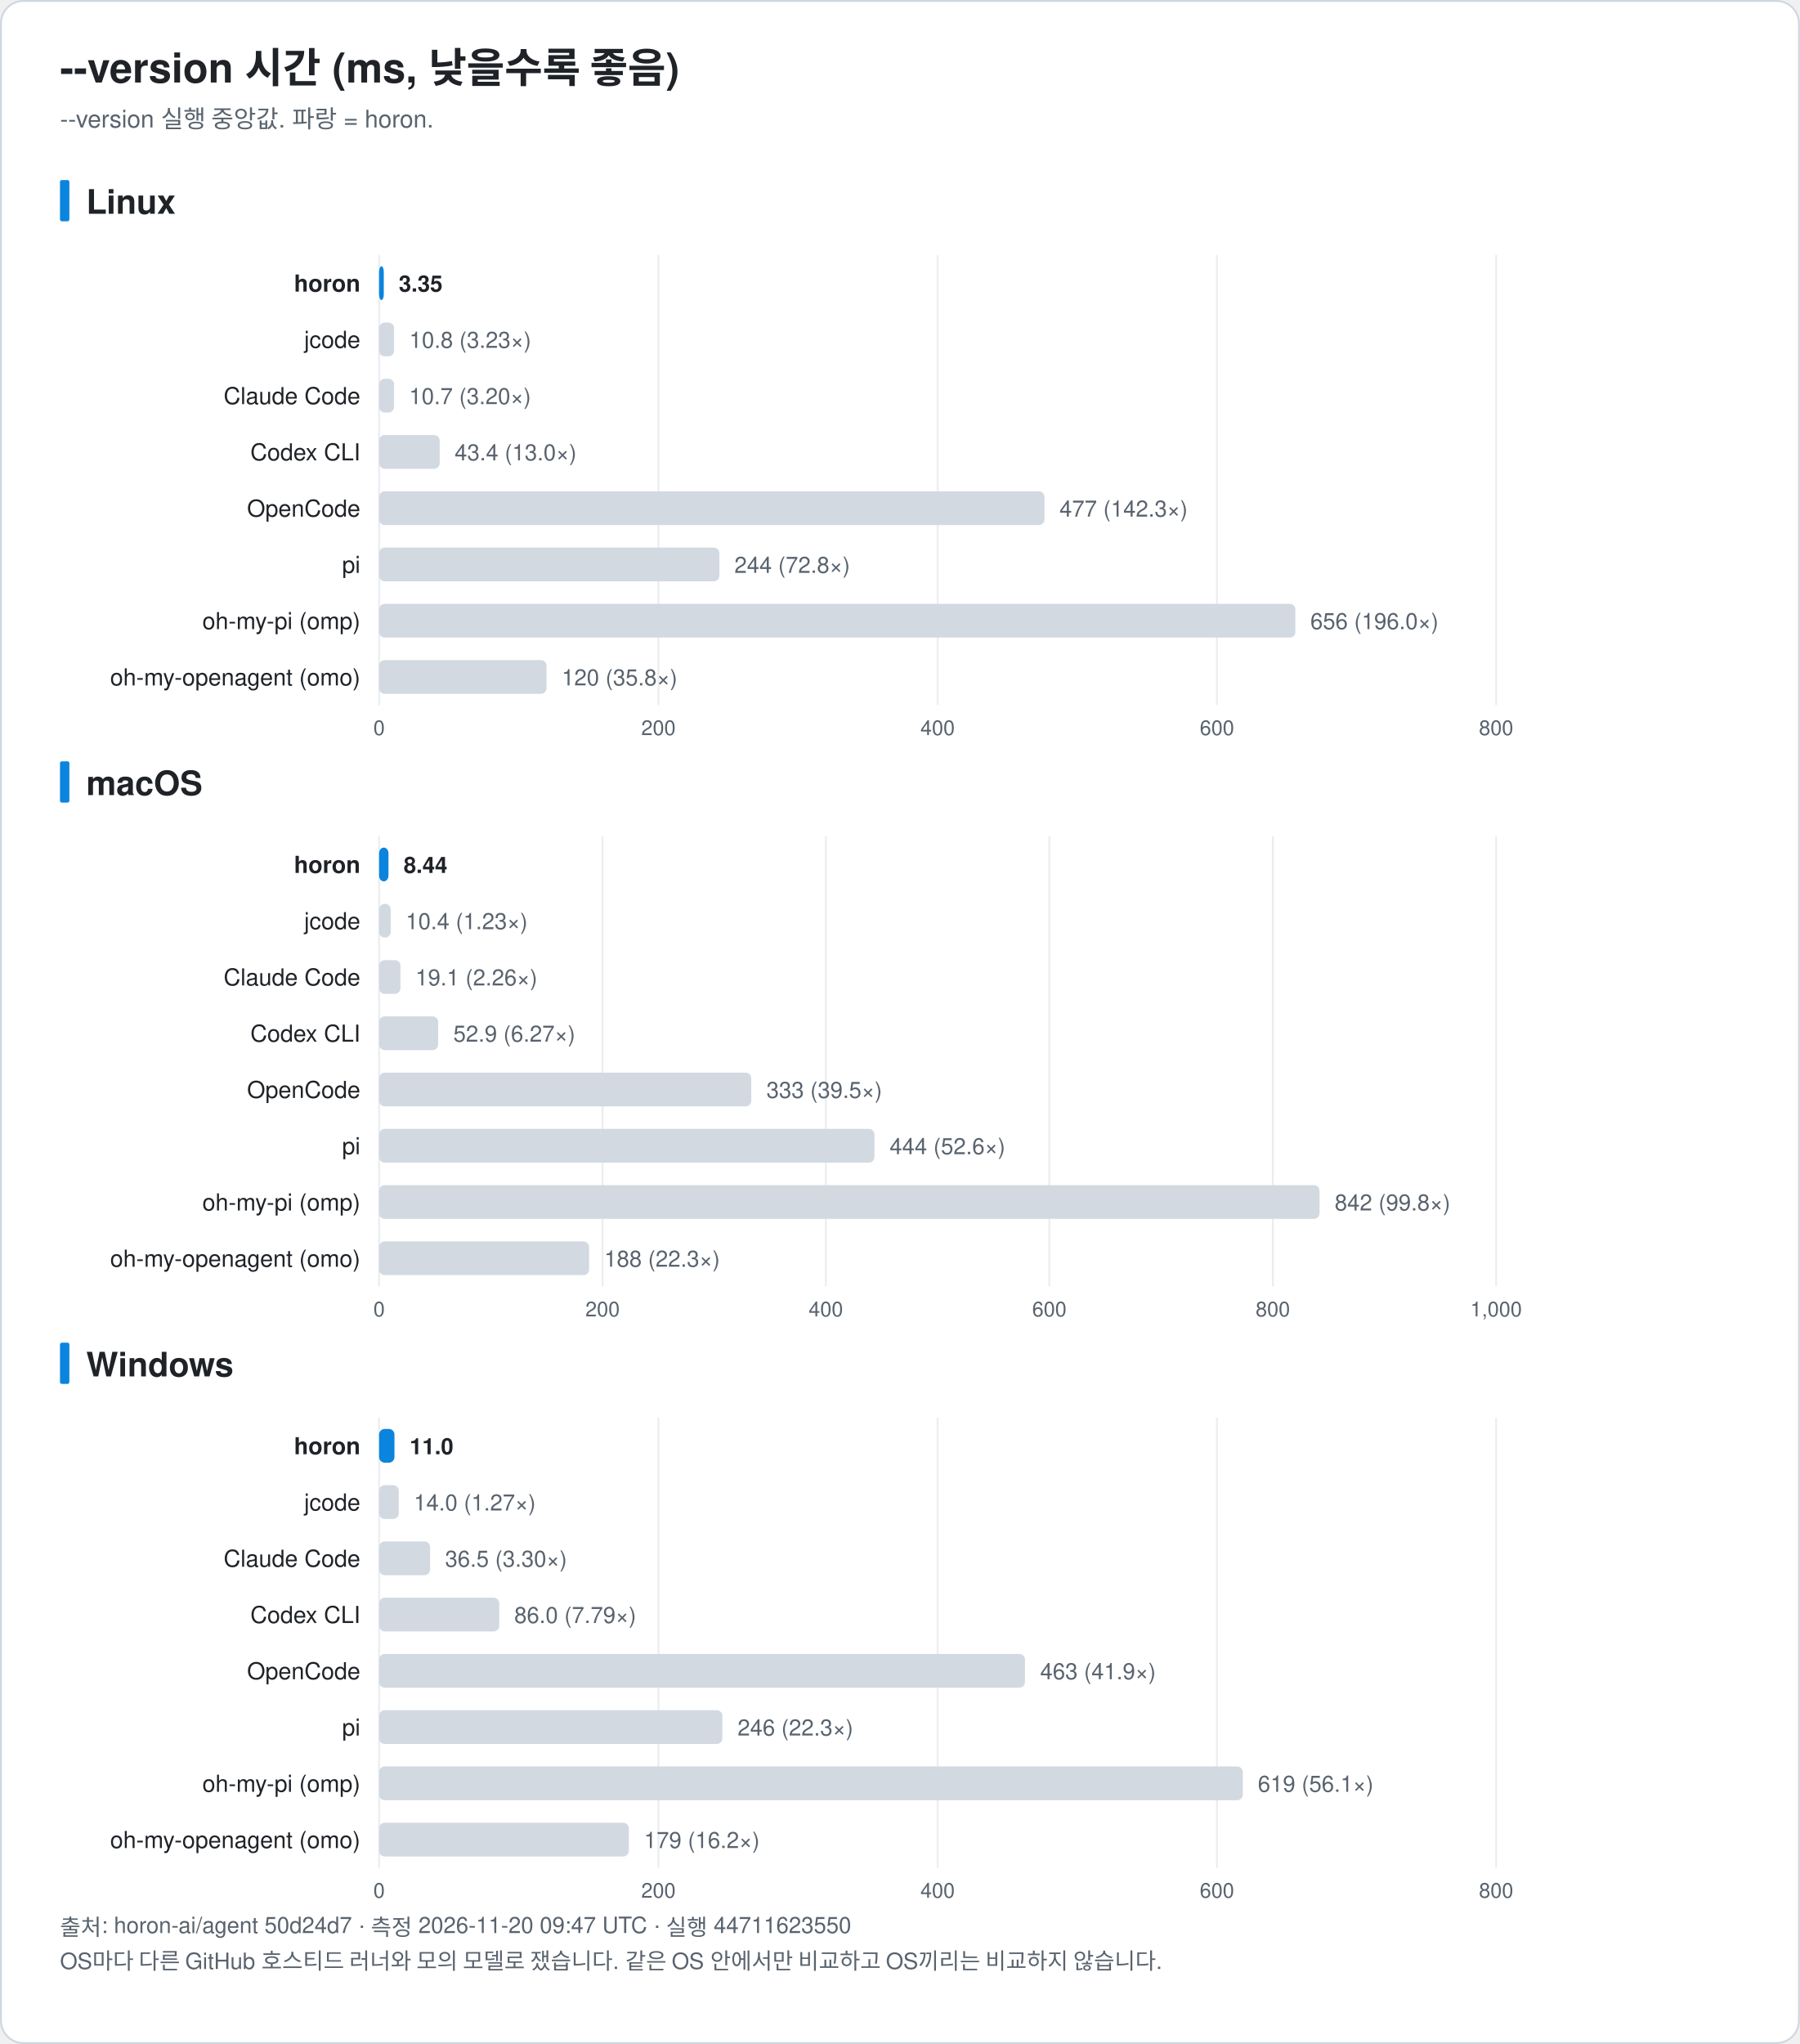
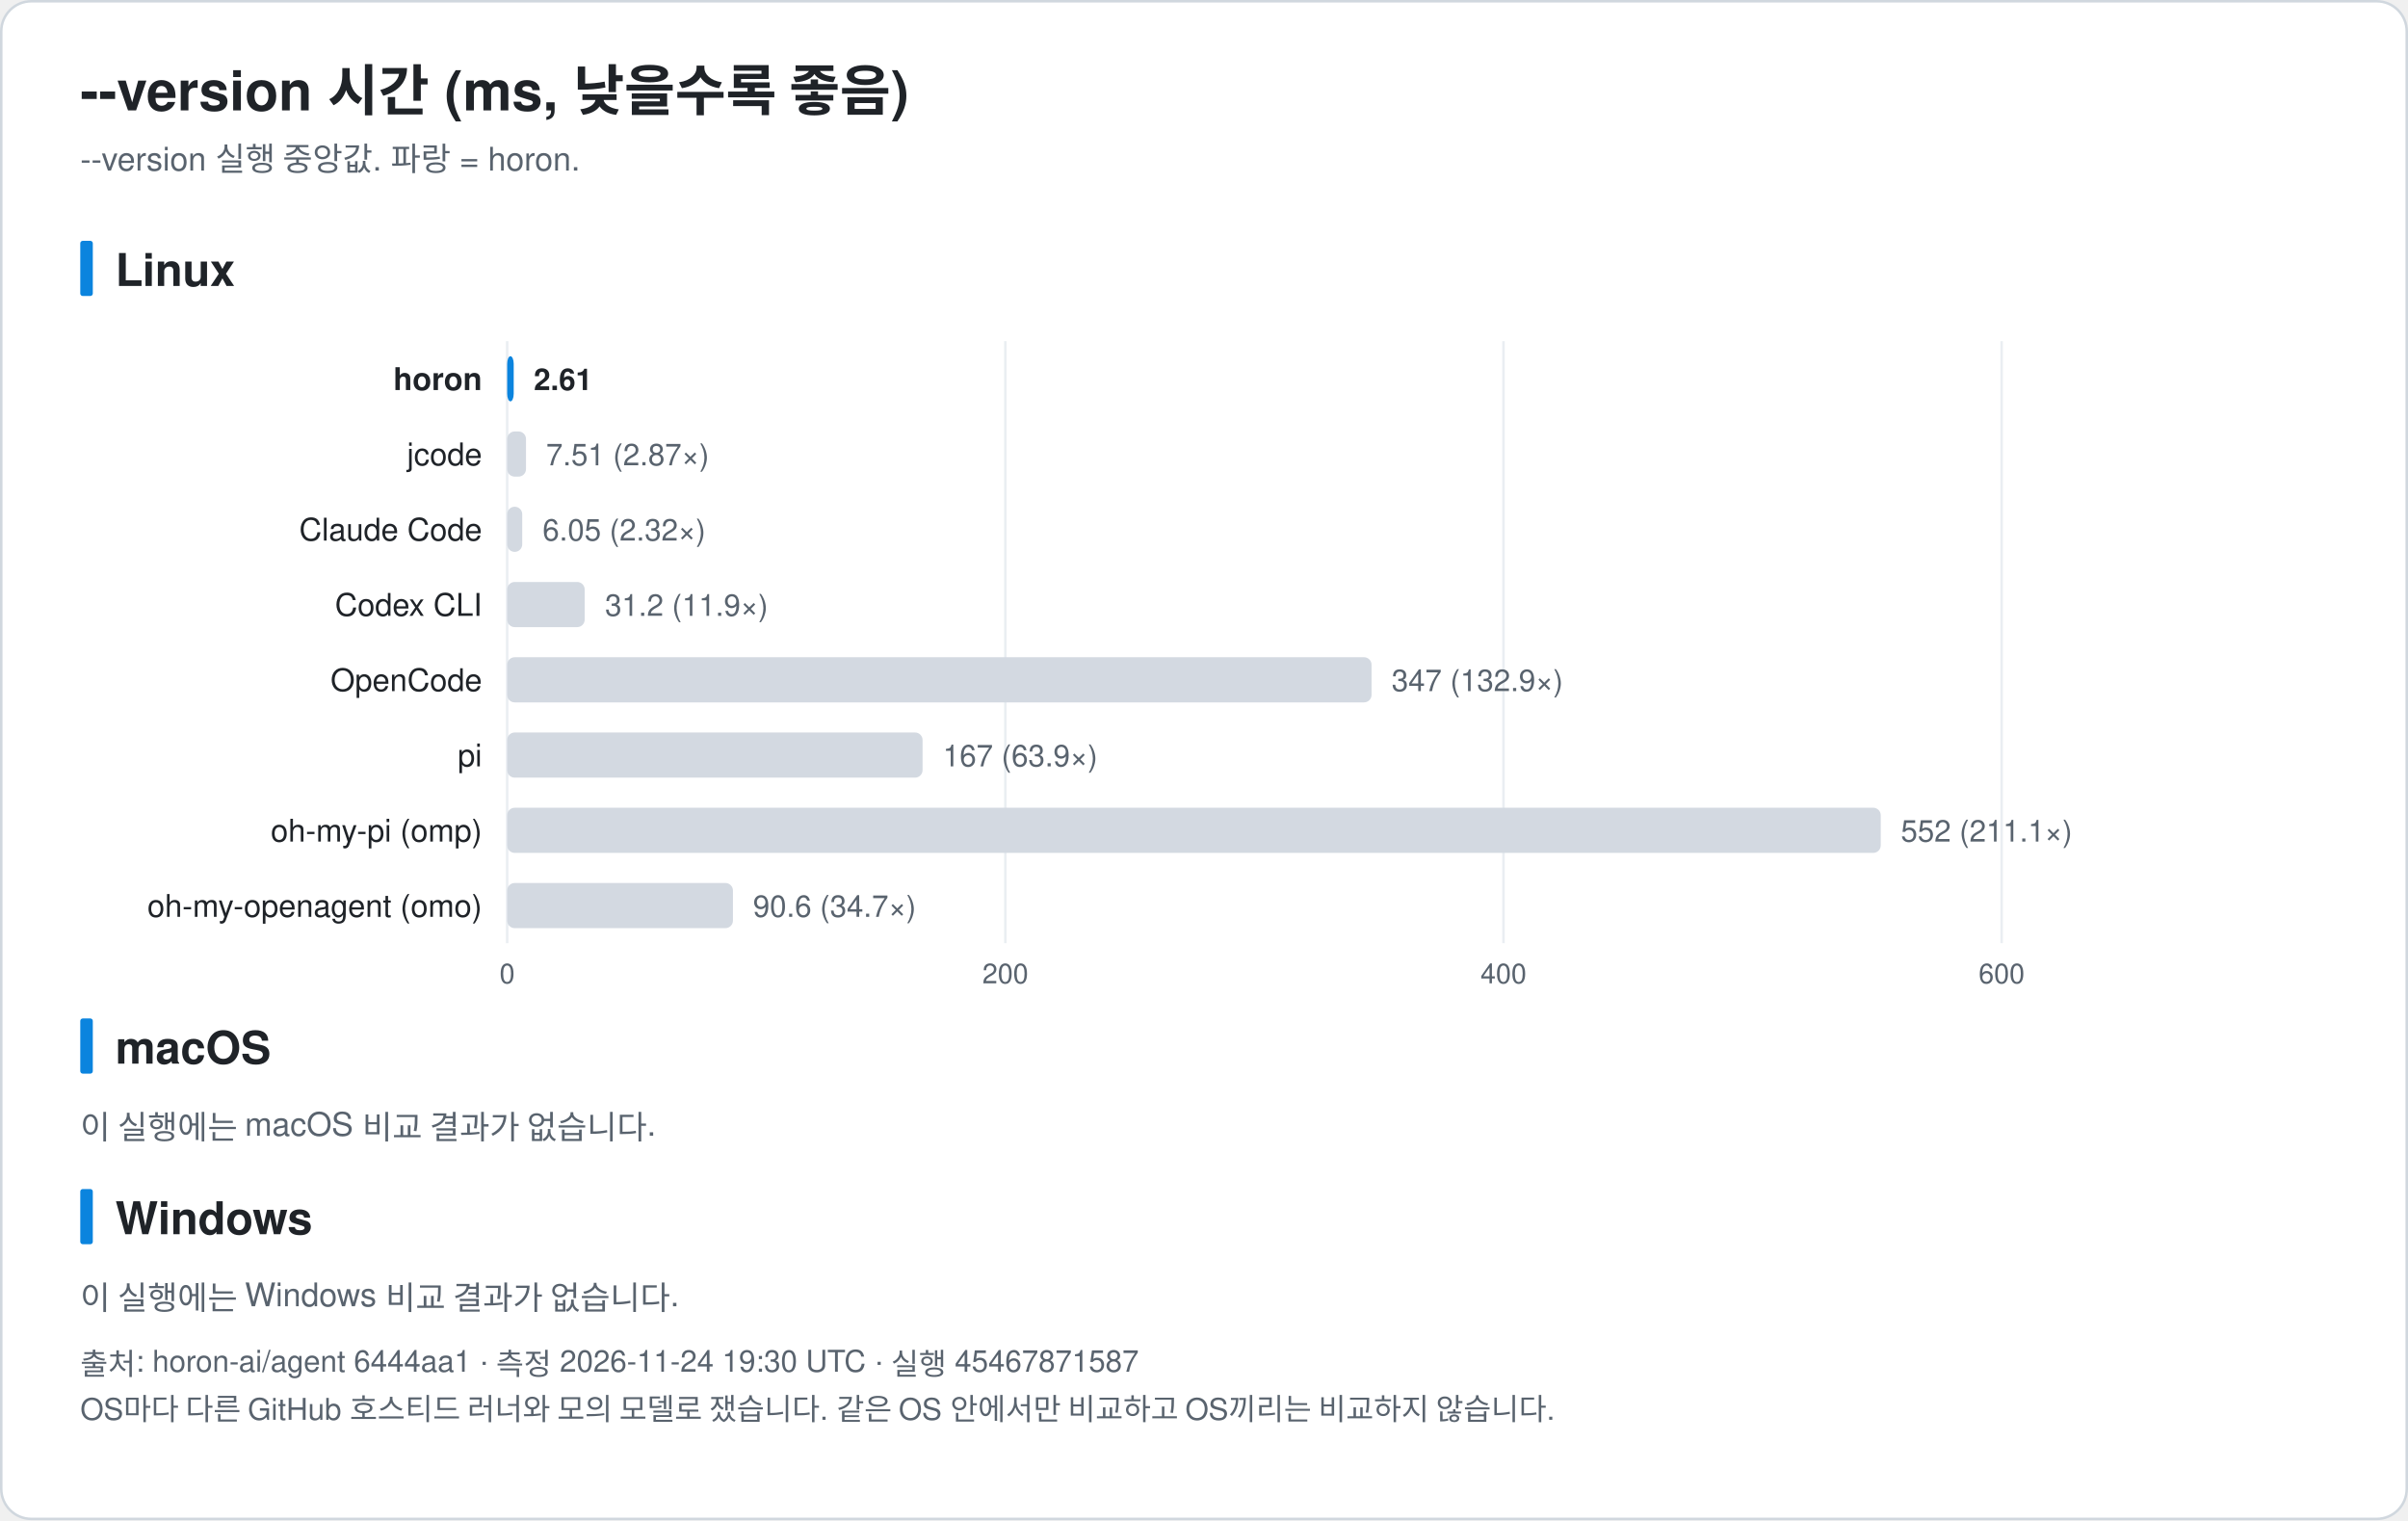
- <svg xmlns="http://www.w3.org/2000/svg" width="960" height="1090" viewBox="0 0 960 1090" font-family="-apple-system, BlinkMacSystemFont, 'Segoe UI', 'Noto Sans KR', 'Apple SD Gothic Neo', Helvetica, Arial, sans-serif" role="img">
-   <rect x="0.5" y="0.5" width="959" height="1089" rx="12" fill="#ffffff" stroke="#d0d7de" />
+ <svg xmlns="http://www.w3.org/2000/svg" width="960" height="606" viewBox="0 0 960 606" font-family="-apple-system, BlinkMacSystemFont, 'Segoe UI', 'Noto Sans KR', 'Apple SD Gothic Neo', Helvetica, Arial, sans-serif" role="img">
+   <rect x="0.5" y="0.5" width="959" height="605" rx="12" fill="#ffffff" stroke="#d0d7de" />
  <text x="32.0" y="44.0" font-size="22" fill="#1f2328" text-anchor="start" font-weight="bold">--version 시간 (ms, 낮을수록 좋음)</text>
  <text x="32.0" y="68.0" font-size="13" fill="#59636e" text-anchor="start" font-weight="normal">--version 실행 중앙값. 파랑 = horon.</text>
  <rect x="32" y="96.0" width="5" height="22" rx="1" fill="#0b84de" />
  <text x="46.0" y="114.0" font-size="18" fill="#1f2328" text-anchor="start" font-weight="bold">Linux</text>
  <line x1="202.2" y1="136.0" x2="202.2" y2="376.0" stroke="#eaeef2" />
  <text x="202.2" y="392.0" font-size="11" fill="#59636e" text-anchor="middle" font-weight="normal">0</text>
-   <line x1="351.2" y1="136.0" x2="351.2" y2="376.0" stroke="#eaeef2" />
-   <text x="351.2" y="392.0" font-size="11" fill="#59636e" text-anchor="middle" font-weight="normal">200</text>
-   <line x1="500.1" y1="136.0" x2="500.1" y2="376.0" stroke="#eaeef2" />
-   <text x="500.1" y="392.0" font-size="11" fill="#59636e" text-anchor="middle" font-weight="normal">400</text>
-   <line x1="649.1" y1="136.0" x2="649.1" y2="376.0" stroke="#eaeef2" />
-   <text x="649.1" y="392.0" font-size="11" fill="#59636e" text-anchor="middle" font-weight="normal">600</text>
+   <line x1="400.8" y1="136.0" x2="400.8" y2="376.0" stroke="#eaeef2" />
+   <text x="400.8" y="392.0" font-size="11" fill="#59636e" text-anchor="middle" font-weight="normal">200</text>
+   <line x1="599.4" y1="136.0" x2="599.4" y2="376.0" stroke="#eaeef2" />
+   <text x="599.4" y="392.0" font-size="11" fill="#59636e" text-anchor="middle" font-weight="normal">400</text>
  <line x1="798.0" y1="136.0" x2="798.0" y2="376.0" stroke="#eaeef2" />
-   <text x="798.0" y="392.0" font-size="11" fill="#59636e" text-anchor="middle" font-weight="normal">800</text>
+   <text x="798.0" y="392.0" font-size="11" fill="#59636e" text-anchor="middle" font-weight="normal">600</text>
  <text x="192.2" y="155.5" font-size="12.5" fill="#1f2328" text-anchor="end" font-weight="bold">horon</text>
-   <rect x="202.2" y="142.0" width="2.5" height="18" rx="3" fill="#0b84de" />
-   <text x="212.7" y="155.5" font-size="12" fill="#1f2328" text-anchor="start" font-weight="bold">3.35</text>
+   <rect x="202.2" y="142.0" width="2.6" height="18" rx="3" fill="#0b84de" />
+   <text x="212.8" y="155.5" font-size="12" fill="#1f2328" text-anchor="start" font-weight="bold">2.61</text>
  <text x="192.2" y="185.5" font-size="12.5" fill="#1f2328" text-anchor="end" font-weight="normal">jcode</text>
-   <rect x="202.2" y="172.0" width="8.0" height="18" rx="3" fill="#d3d9e1" />
-   <text x="218.3" y="185.5" font-size="12" fill="#59636e" text-anchor="start" font-weight="normal">10.8 (3.23×)</text>
+   <rect x="202.2" y="172.0" width="7.5" height="18" rx="3" fill="#d3d9e1" />
+   <text x="217.7" y="185.5" font-size="12" fill="#59636e" text-anchor="start" font-weight="normal">7.51 (2.87×)</text>
  <text x="192.2" y="215.5" font-size="12.5" fill="#1f2328" text-anchor="end" font-weight="normal">Claude Code</text>
-   <rect x="202.2" y="202.0" width="8.0" height="18" rx="3" fill="#d3d9e1" />
-   <text x="218.2" y="215.5" font-size="12" fill="#59636e" text-anchor="start" font-weight="normal">10.7 (3.20×)</text>
+   <rect x="202.2" y="202.0" width="6.0" height="18" rx="3" fill="#d3d9e1" />
+   <text x="216.3" y="215.5" font-size="12" fill="#59636e" text-anchor="start" font-weight="normal">6.05 (2.32×)</text>
  <text x="192.2" y="245.5" font-size="12.5" fill="#1f2328" text-anchor="end" font-weight="normal">Codex CLI</text>
-   <rect x="202.2" y="232.0" width="32.3" height="18" rx="3" fill="#d3d9e1" />
-   <text x="242.5" y="245.5" font-size="12" fill="#59636e" text-anchor="start" font-weight="normal">43.4 (13.0×)</text>
+   <rect x="202.2" y="232.0" width="30.9" height="18" rx="3" fill="#d3d9e1" />
+   <text x="241.2" y="245.5" font-size="12" fill="#59636e" text-anchor="start" font-weight="normal">31.2 (11.9×)</text>
  <text x="192.2" y="275.5" font-size="12.5" fill="#1f2328" text-anchor="end" font-weight="normal">OpenCode</text>
-   <rect x="202.2" y="262.0" width="354.9" height="18" rx="3" fill="#d3d9e1" />
-   <text x="565.1" y="275.5" font-size="12" fill="#59636e" text-anchor="start" font-weight="normal">477 (142.3×)</text>
+   <rect x="202.2" y="262.0" width="344.6" height="18" rx="3" fill="#d3d9e1" />
+   <text x="554.8" y="275.5" font-size="12" fill="#59636e" text-anchor="start" font-weight="normal">347 (132.9×)</text>
  <text x="192.2" y="305.5" font-size="12.5" fill="#1f2328" text-anchor="end" font-weight="normal">pi</text>
-   <rect x="202.2" y="292.0" width="181.5" height="18" rx="3" fill="#d3d9e1" />
-   <text x="391.7" y="305.5" font-size="12" fill="#59636e" text-anchor="start" font-weight="normal">244 (72.8×)</text>
+   <rect x="202.2" y="292.0" width="165.6" height="18" rx="3" fill="#d3d9e1" />
+   <text x="375.9" y="305.5" font-size="12" fill="#59636e" text-anchor="start" font-weight="normal">167 (63.9×)</text>
  <text x="192.2" y="335.5" font-size="12.5" fill="#1f2328" text-anchor="end" font-weight="normal">oh-my-pi (omp)</text>
-   <rect x="202.2" y="322.0" width="488.7" height="18" rx="3" fill="#d3d9e1" />
-   <text x="698.9" y="335.5" font-size="12" fill="#59636e" text-anchor="start" font-weight="normal">656 (196.0×)</text>
+   <rect x="202.2" y="322.0" width="547.6" height="18" rx="3" fill="#d3d9e1" />
+   <text x="757.8" y="335.5" font-size="12" fill="#59636e" text-anchor="start" font-weight="normal">552 (211.1×)</text>
  <text x="192.2" y="365.5" font-size="12.5" fill="#1f2328" text-anchor="end" font-weight="normal">oh-my-openagent (omo)</text>
-   <rect x="202.2" y="352.0" width="89.3" height="18" rx="3" fill="#d3d9e1" />
-   <text x="299.6" y="365.5" font-size="12" fill="#59636e" text-anchor="start" font-weight="normal">120 (35.8×)</text>
+   <rect x="202.2" y="352.0" width="90.0" height="18" rx="3" fill="#d3d9e1" />
+   <text x="300.2" y="365.5" font-size="12" fill="#59636e" text-anchor="start" font-weight="normal">90.6 (34.7×)</text>
  <rect x="32" y="406.0" width="5" height="22" rx="1" fill="#0b84de" />
  <text x="46.0" y="424.0" font-size="18" fill="#1f2328" text-anchor="start" font-weight="bold">macOS</text>
-   <line x1="202.2" y1="446.0" x2="202.2" y2="686.0" stroke="#eaeef2" />
-   <text x="202.2" y="702.0" font-size="11" fill="#59636e" text-anchor="middle" font-weight="normal">0</text>
-   <line x1="321.4" y1="446.0" x2="321.4" y2="686.0" stroke="#eaeef2" />
-   <text x="321.4" y="702.0" font-size="11" fill="#59636e" text-anchor="middle" font-weight="normal">200</text>
-   <line x1="440.5" y1="446.0" x2="440.5" y2="686.0" stroke="#eaeef2" />
-   <text x="440.5" y="702.0" font-size="11" fill="#59636e" text-anchor="middle" font-weight="normal">400</text>
-   <line x1="559.7" y1="446.0" x2="559.7" y2="686.0" stroke="#eaeef2" />
-   <text x="559.7" y="702.0" font-size="11" fill="#59636e" text-anchor="middle" font-weight="normal">600</text>
-   <line x1="678.9" y1="446.0" x2="678.9" y2="686.0" stroke="#eaeef2" />
-   <text x="678.9" y="702.0" font-size="11" fill="#59636e" text-anchor="middle" font-weight="normal">800</text>
-   <line x1="798.0" y1="446.0" x2="798.0" y2="686.0" stroke="#eaeef2" />
-   <text x="798.0" y="702.0" font-size="11" fill="#59636e" text-anchor="middle" font-weight="normal">1,000</text>
-   <text x="192.2" y="465.5" font-size="12.5" fill="#1f2328" text-anchor="end" font-weight="bold">horon</text>
-   <rect x="202.2" y="452.0" width="5.0" height="18" rx="3" fill="#0b84de" />
-   <text x="215.3" y="465.5" font-size="12" fill="#1f2328" text-anchor="start" font-weight="bold">8.44</text>
-   <text x="192.2" y="495.5" font-size="12.5" fill="#1f2328" text-anchor="end" font-weight="normal">jcode</text>
-   <rect x="202.2" y="482.0" width="6.2" height="18" rx="3" fill="#d3d9e1" />
-   <text x="216.4" y="495.5" font-size="12" fill="#59636e" text-anchor="start" font-weight="normal">10.4 (1.23×)</text>
-   <text x="192.2" y="525.5" font-size="12.5" fill="#1f2328" text-anchor="end" font-weight="normal">Claude Code</text>
-   <rect x="202.2" y="512.0" width="11.4" height="18" rx="3" fill="#d3d9e1" />
-   <text x="221.6" y="525.5" font-size="12" fill="#59636e" text-anchor="start" font-weight="normal">19.1 (2.26×)</text>
-   <text x="192.2" y="555.5" font-size="12.5" fill="#1f2328" text-anchor="end" font-weight="normal">Codex CLI</text>
-   <rect x="202.2" y="542.0" width="31.5" height="18" rx="3" fill="#d3d9e1" />
-   <text x="241.8" y="555.5" font-size="12" fill="#59636e" text-anchor="start" font-weight="normal">52.9 (6.27×)</text>
-   <text x="192.2" y="585.5" font-size="12.5" fill="#1f2328" text-anchor="end" font-weight="normal">OpenCode</text>
-   <rect x="202.2" y="572.0" width="198.5" height="18" rx="3" fill="#d3d9e1" />
-   <text x="408.8" y="585.5" font-size="12" fill="#59636e" text-anchor="start" font-weight="normal">333 (39.5×)</text>
-   <text x="192.2" y="615.5" font-size="12.5" fill="#1f2328" text-anchor="end" font-weight="normal">pi</text>
-   <rect x="202.2" y="602.0" width="264.2" height="18" rx="3" fill="#d3d9e1" />
-   <text x="474.5" y="615.5" font-size="12" fill="#59636e" text-anchor="start" font-weight="normal">444 (52.6×)</text>
-   <text x="192.2" y="645.5" font-size="12.5" fill="#1f2328" text-anchor="end" font-weight="normal">oh-my-pi (omp)</text>
-   <rect x="202.2" y="632.0" width="501.6" height="18" rx="3" fill="#d3d9e1" />
-   <text x="711.9" y="645.5" font-size="12" fill="#59636e" text-anchor="start" font-weight="normal">842 (99.8×)</text>
-   <text x="192.2" y="675.5" font-size="12.5" fill="#1f2328" text-anchor="end" font-weight="normal">oh-my-openagent (omo)</text>
-   <rect x="202.2" y="662.0" width="112.0" height="18" rx="3" fill="#d3d9e1" />
-   <text x="322.3" y="675.5" font-size="12" fill="#59636e" text-anchor="start" font-weight="normal">188 (22.3×)</text>
-   <rect x="32" y="716.0" width="5" height="22" rx="1" fill="#0b84de" />
-   <text x="46.0" y="734.0" font-size="18" fill="#1f2328" text-anchor="start" font-weight="bold">Windows</text>
-   <line x1="202.2" y1="756.0" x2="202.2" y2="996.0" stroke="#eaeef2" />
-   <text x="202.2" y="1012.0" font-size="11" fill="#59636e" text-anchor="middle" font-weight="normal">0</text>
-   <line x1="351.2" y1="756.0" x2="351.2" y2="996.0" stroke="#eaeef2" />
-   <text x="351.2" y="1012.0" font-size="11" fill="#59636e" text-anchor="middle" font-weight="normal">200</text>
-   <line x1="500.1" y1="756.0" x2="500.1" y2="996.0" stroke="#eaeef2" />
-   <text x="500.1" y="1012.0" font-size="11" fill="#59636e" text-anchor="middle" font-weight="normal">400</text>
-   <line x1="649.1" y1="756.0" x2="649.1" y2="996.0" stroke="#eaeef2" />
-   <text x="649.1" y="1012.0" font-size="11" fill="#59636e" text-anchor="middle" font-weight="normal">600</text>
-   <line x1="798.0" y1="756.0" x2="798.0" y2="996.0" stroke="#eaeef2" />
-   <text x="798.0" y="1012.0" font-size="11" fill="#59636e" text-anchor="middle" font-weight="normal">800</text>
-   <text x="192.2" y="775.5" font-size="12.5" fill="#1f2328" text-anchor="end" font-weight="bold">horon</text>
-   <rect x="202.2" y="762.0" width="8.2" height="18" rx="3" fill="#0b84de" />
-   <text x="218.5" y="775.5" font-size="12" fill="#1f2328" text-anchor="start" font-weight="bold">11.0</text>
-   <text x="192.2" y="805.5" font-size="12.5" fill="#1f2328" text-anchor="end" font-weight="normal">jcode</text>
-   <rect x="202.2" y="792.0" width="10.5" height="18" rx="3" fill="#d3d9e1" />
-   <text x="220.7" y="805.5" font-size="12" fill="#59636e" text-anchor="start" font-weight="normal">14.0 (1.27×)</text>
-   <text x="192.2" y="835.5" font-size="12.5" fill="#1f2328" text-anchor="end" font-weight="normal">Claude Code</text>
-   <rect x="202.2" y="822.0" width="27.2" height="18" rx="3" fill="#d3d9e1" />
-   <text x="237.4" y="835.5" font-size="12" fill="#59636e" text-anchor="start" font-weight="normal">36.5 (3.30×)</text>
-   <text x="192.2" y="865.5" font-size="12.5" fill="#1f2328" text-anchor="end" font-weight="normal">Codex CLI</text>
-   <rect x="202.2" y="852.0" width="64.1" height="18" rx="3" fill="#d3d9e1" />
-   <text x="274.3" y="865.5" font-size="12" fill="#59636e" text-anchor="start" font-weight="normal">86.0 (7.79×)</text>
-   <text x="192.2" y="895.5" font-size="12.5" fill="#1f2328" text-anchor="end" font-weight="normal">OpenCode</text>
-   <rect x="202.2" y="882.0" width="344.5" height="18" rx="3" fill="#d3d9e1" />
-   <text x="554.8" y="895.5" font-size="12" fill="#59636e" text-anchor="start" font-weight="normal">463 (41.9×)</text>
-   <text x="192.2" y="925.5" font-size="12.5" fill="#1f2328" text-anchor="end" font-weight="normal">pi</text>
-   <rect x="202.2" y="912.0" width="183.1" height="18" rx="3" fill="#d3d9e1" />
-   <text x="393.4" y="925.5" font-size="12" fill="#59636e" text-anchor="start" font-weight="normal">246 (22.3×)</text>
-   <text x="192.2" y="955.5" font-size="12.5" fill="#1f2328" text-anchor="end" font-weight="normal">oh-my-pi (omp)</text>
-   <rect x="202.2" y="942.0" width="460.7" height="18" rx="3" fill="#d3d9e1" />
-   <text x="670.9" y="955.5" font-size="12" fill="#59636e" text-anchor="start" font-weight="normal">619 (56.1×)</text>
-   <text x="192.2" y="985.5" font-size="12.5" fill="#1f2328" text-anchor="end" font-weight="normal">oh-my-openagent (omo)</text>
-   <rect x="202.2" y="972.0" width="133.2" height="18" rx="3" fill="#d3d9e1" />
-   <text x="343.5" y="985.5" font-size="12" fill="#59636e" text-anchor="start" font-weight="normal">179 (16.2×)</text>
-   <text x="32.0" y="1032.0" font-size="12" fill="#59636e" text-anchor="start" font-weight="normal">출처: horon-ai/agent 50d24d7 · 측정 2026-11-20 09:47 UTC · 실행 44711623550</text>
-   <text x="32.0" y="1050.0" font-size="12" fill="#59636e" text-anchor="start" font-weight="normal">OS마다 다른 GitHub 호스티드 러너와 모의 모델로 쟀습니다. 같은 OS 안에서만 비교하고 OS끼리는 비교하지 않습니다.</text>
+   <text x="32.0" y="454.0" font-size="13" fill="#59636e" text-anchor="start" font-weight="normal">이 실행에는 macOS 비교 결과가 없습니다.</text>
+   <rect x="32" y="474.0" width="5" height="22" rx="1" fill="#0b84de" />
+   <text x="46.0" y="492.0" font-size="18" fill="#1f2328" text-anchor="start" font-weight="bold">Windows</text>
+   <text x="32.0" y="522.0" font-size="13" fill="#59636e" text-anchor="start" font-weight="normal">이 실행에는 Windows 비교 결과가 없습니다.</text>
+   <text x="32.0" y="548.0" font-size="12" fill="#59636e" text-anchor="start" font-weight="normal">출처: horon-ai/agent 6444aa1 · 측정 2026-11-24 19:30 UTC · 실행 45467871587</text>
+   <text x="32.0" y="566.0" font-size="12" fill="#59636e" text-anchor="start" font-weight="normal">OS마다 다른 GitHub 호스티드 러너와 모의 모델로 쟀습니다. 같은 OS 안에서만 비교하고 OS끼리는 비교하지 않습니다.</text>
</svg>
